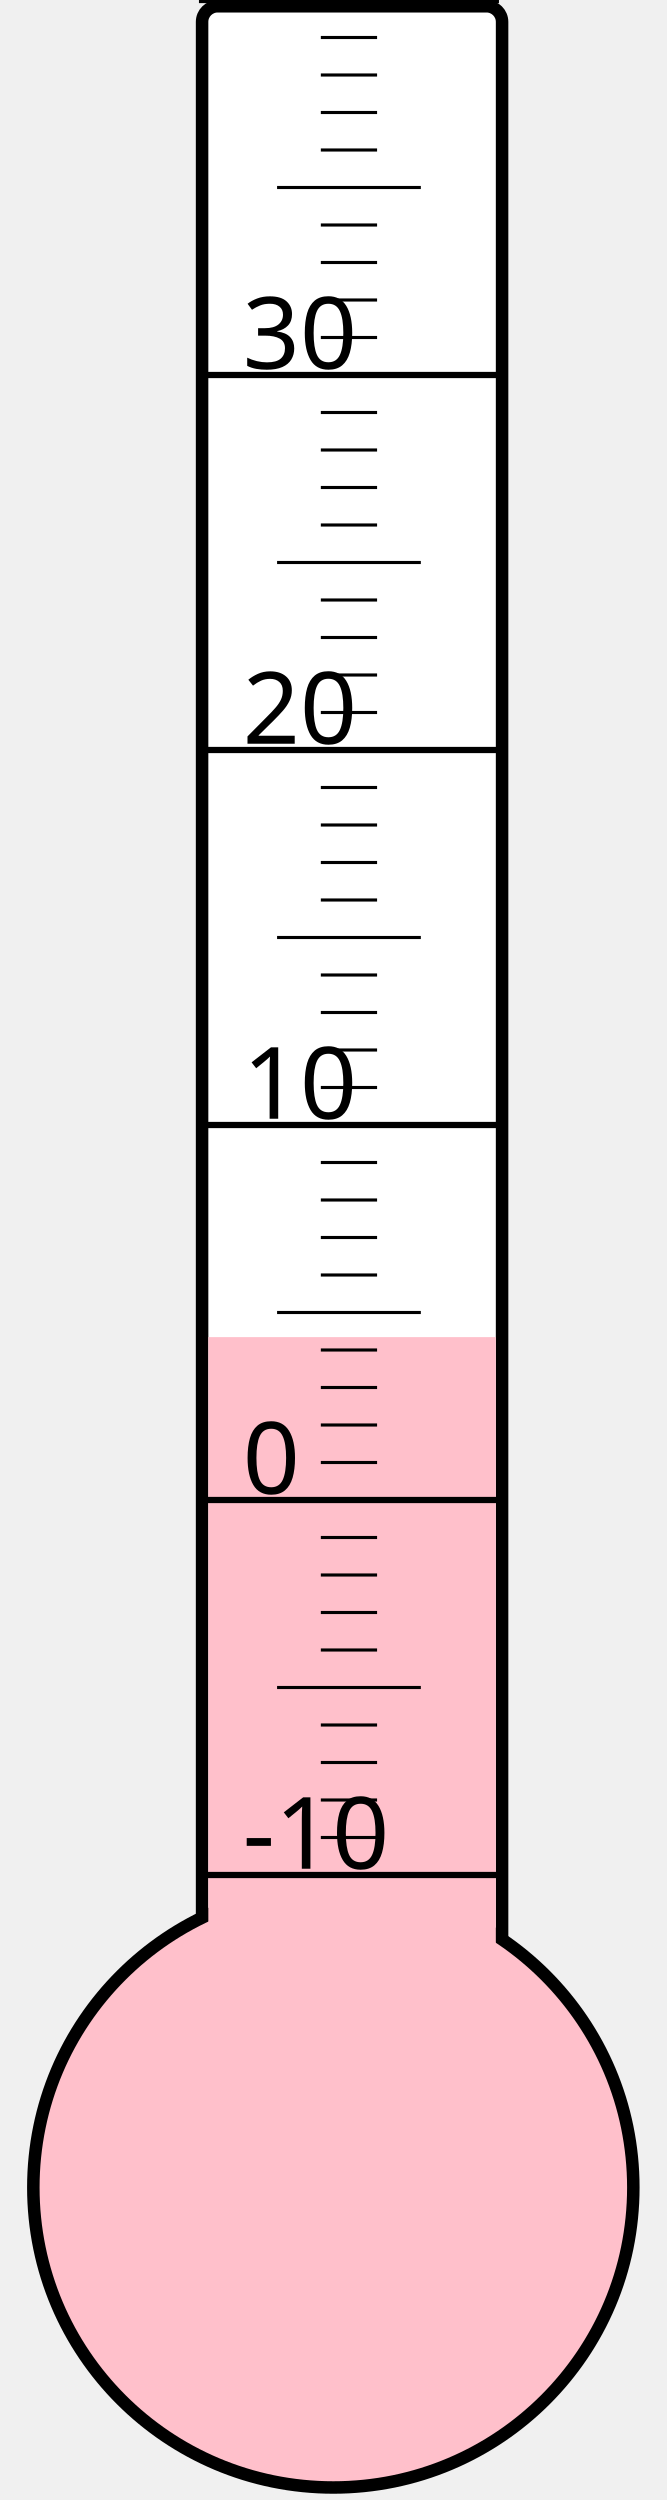
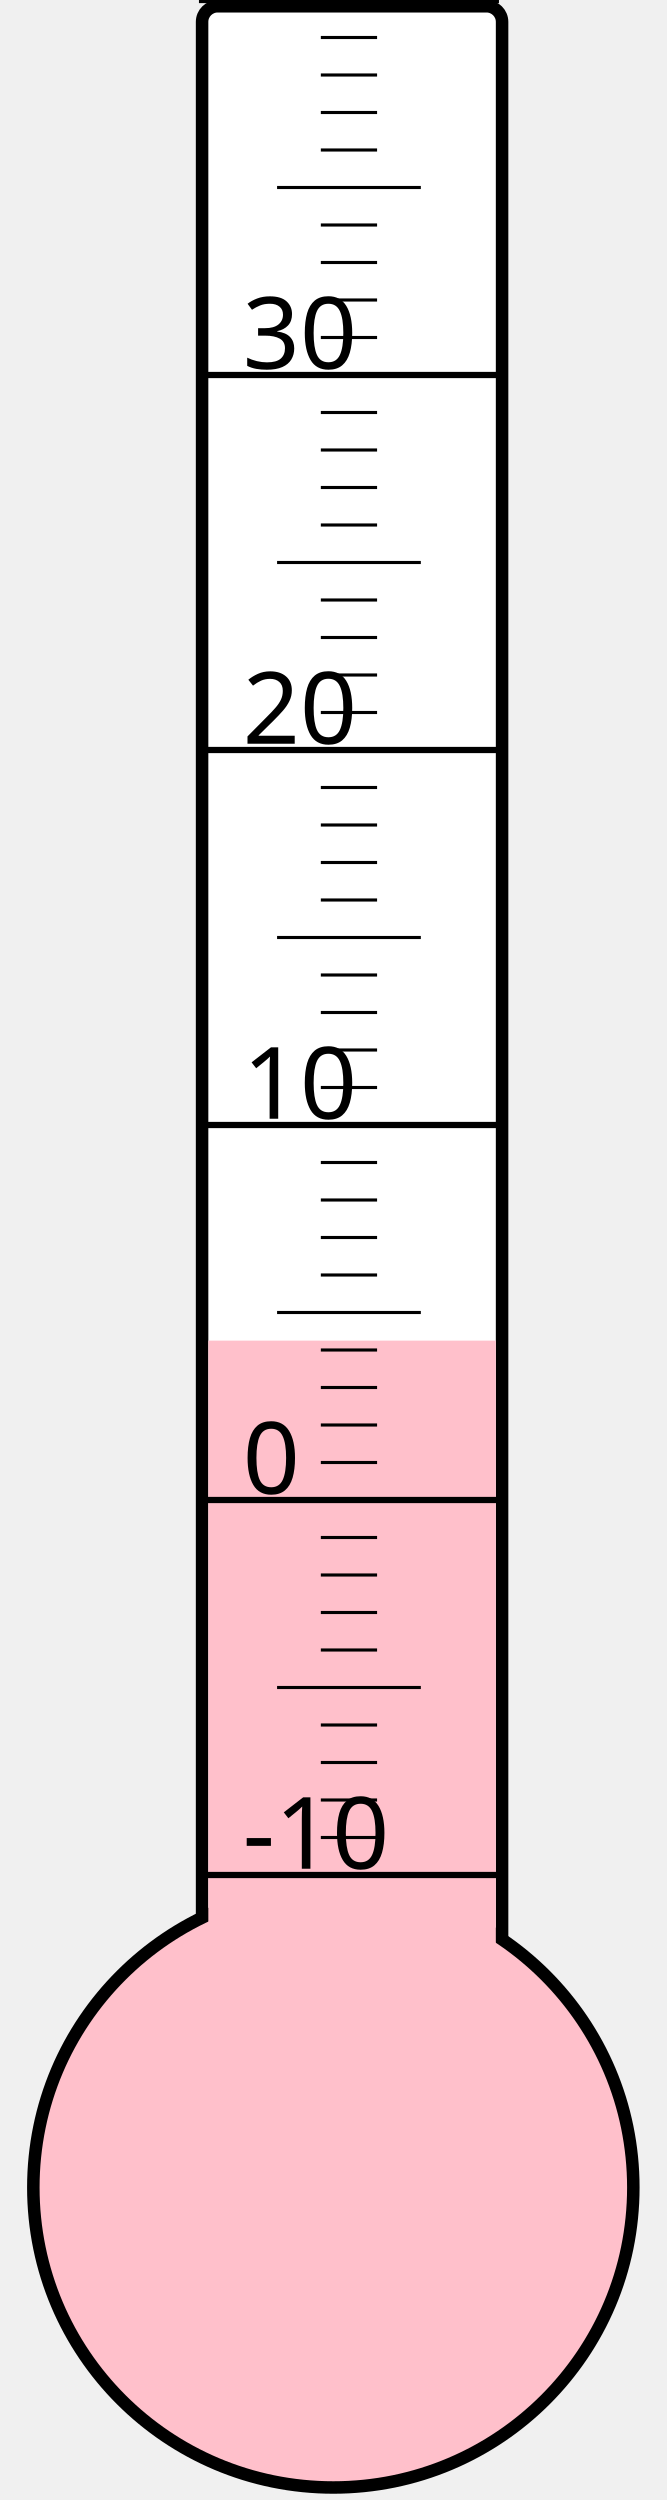
<svg xmlns="http://www.w3.org/2000/svg" width="40px" height="150px" viewBox="0 0 200 800">
  <rect width="200" height="800" x="0" y="0" style="fill: #ffffeb; fill-opacity: 0;" />
  <rect width="96" height="680" x="58" y="2" rx="5" ry="5" style="fill: white; fill-opacity: 1; stroke: black; stroke-width: 4;" />
  <circle cx="100" cy="700" r="96" style="fill: pink; stroke: black; stroke-width: 4;" />
-   <rect width="92" height="272.125" x="60" y="427.875" style="fill: pink; fill-opacity: 1; stroke-width: 0;" />
+   <rect width="92" height="271.0" x="60" y="429.0" style="fill: pink; fill-opacity: 1; stroke-width: 0;" />
  <text x="71" y="598" style="font-family: sans-serif; font-size: 24pt;">-10</text>
  <text x="71" y="478" style="font-family: sans-serif; font-size: 24pt;">0</text>
  <text x="71" y="358" style="font-family: sans-serif; font-size: 24pt;">10</text>
  <text x="71" y="238" style="font-family: sans-serif; font-size: 24pt;">20</text>
  <text x="71" y="118" style="font-family: sans-serif; font-size: 24pt;">30</text>
  <g style="stroke: black;">
    <line x1="57" y1="600" x2="153" y2="600" style="stroke-width: 2;" />
    <line x1="96" y1="588" x2="114" y2="588" style="stroke-width: 1;" />
    <line x1="96" y1="576" x2="114" y2="576" style="stroke-width: 1;" />
    <line x1="96" y1="564" x2="114" y2="564" style="stroke-width: 1;" />
    <line x1="96" y1="552" x2="114" y2="552" style="stroke-width: 1;" />
    <line x1="82" y1="540" x2="128" y2="540" style="stroke-width: 1;" />
    <line x1="96" y1="528" x2="114" y2="528" style="stroke-width: 1;" />
    <line x1="96" y1="516" x2="114" y2="516" style="stroke-width: 1;" />
    <line x1="96" y1="504" x2="114" y2="504" style="stroke-width: 1;" />
    <line x1="96" y1="492" x2="114" y2="492" style="stroke-width: 1;" />
    <line x1="57" y1="480" x2="153" y2="480" style="stroke-width: 2;" />
    <line x1="96" y1="468" x2="114" y2="468" style="stroke-width: 1;" />
    <line x1="96" y1="456" x2="114" y2="456" style="stroke-width: 1;" />
    <line x1="96" y1="444" x2="114" y2="444" style="stroke-width: 1;" />
    <line x1="96" y1="432" x2="114" y2="432" style="stroke-width: 1;" />
    <line x1="82" y1="420" x2="128" y2="420" style="stroke-width: 1;" />
    <line x1="96" y1="408" x2="114" y2="408" style="stroke-width: 1;" />
    <line x1="96" y1="396" x2="114" y2="396" style="stroke-width: 1;" />
    <line x1="96" y1="384" x2="114" y2="384" style="stroke-width: 1;" />
    <line x1="96" y1="372" x2="114" y2="372" style="stroke-width: 1;" />
    <line x1="57" y1="360" x2="153" y2="360" style="stroke-width: 2;" />
    <line x1="96" y1="348" x2="114" y2="348" style="stroke-width: 1;" />
    <line x1="96" y1="336" x2="114" y2="336" style="stroke-width: 1;" />
    <line x1="96" y1="324" x2="114" y2="324" style="stroke-width: 1;" />
    <line x1="96" y1="312" x2="114" y2="312" style="stroke-width: 1;" />
    <line x1="82" y1="300" x2="128" y2="300" style="stroke-width: 1;" />
    <line x1="96" y1="288" x2="114" y2="288" style="stroke-width: 1;" />
    <line x1="96" y1="276" x2="114" y2="276" style="stroke-width: 1;" />
    <line x1="96" y1="264" x2="114" y2="264" style="stroke-width: 1;" />
    <line x1="96" y1="252" x2="114" y2="252" style="stroke-width: 1;" />
    <line x1="57" y1="240" x2="153" y2="240" style="stroke-width: 2;" />
    <line x1="96" y1="228" x2="114" y2="228" style="stroke-width: 1;" />
    <line x1="96" y1="216" x2="114" y2="216" style="stroke-width: 1;" />
    <line x1="96" y1="204" x2="114" y2="204" style="stroke-width: 1;" />
    <line x1="96" y1="192" x2="114" y2="192" style="stroke-width: 1;" />
    <line x1="82" y1="180" x2="128" y2="180" style="stroke-width: 1;" />
    <line x1="96" y1="168" x2="114" y2="168" style="stroke-width: 1;" />
    <line x1="96" y1="156" x2="114" y2="156" style="stroke-width: 1;" />
    <line x1="96" y1="144" x2="114" y2="144" style="stroke-width: 1;" />
    <line x1="96" y1="132" x2="114" y2="132" style="stroke-width: 1;" />
    <line x1="57" y1="120" x2="153" y2="120" style="stroke-width: 2;" />
    <line x1="96" y1="108" x2="114" y2="108" style="stroke-width: 1;" />
    <line x1="96" y1="96" x2="114" y2="96" style="stroke-width: 1;" />
    <line x1="96" y1="84" x2="114" y2="84" style="stroke-width: 1;" />
    <line x1="96" y1="72" x2="114" y2="72" style="stroke-width: 1;" />
    <line x1="82" y1="60" x2="128" y2="60" style="stroke-width: 1;" />
    <line x1="96" y1="48" x2="114" y2="48" style="stroke-width: 1;" />
    <line x1="96" y1="36" x2="114" y2="36" style="stroke-width: 1;" />
    <line x1="96" y1="24" x2="114" y2="24" style="stroke-width: 1;" />
    <line x1="96" y1="12" x2="114" y2="12" style="stroke-width: 1;" />
    <line x1="57" y1="0" x2="153" y2="0" style="stroke-width: 2;" />
  </g>
</svg>
